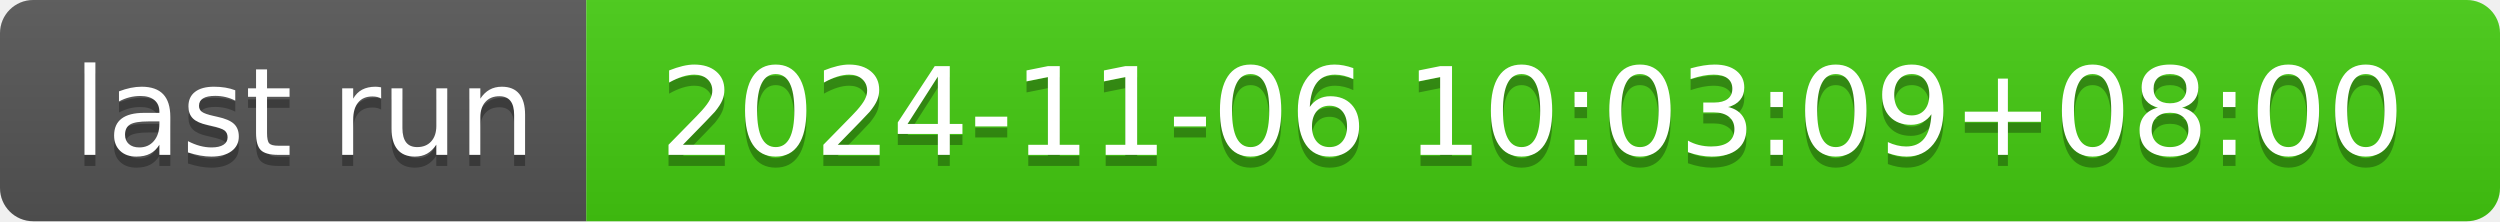
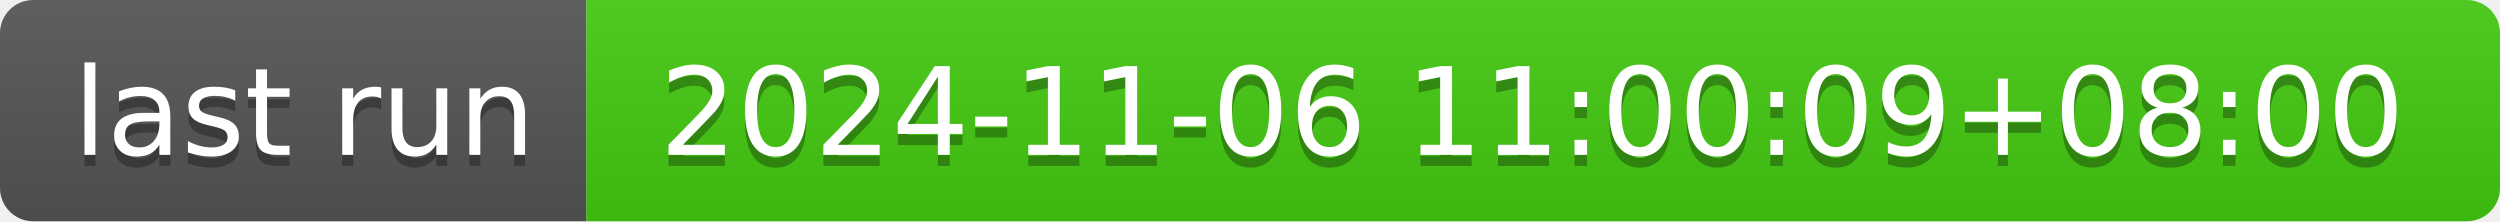
- <svg xmlns="http://www.w3.org/2000/svg" width="226" height="20" role="img" aria-label="last run: 2024-11-06 10:03:09+08:00">
+ <svg xmlns="http://www.w3.org/2000/svg" width="226" height="20" role="img" aria-label="last run: 2024-11-06 11:00:09+08:00">
  <linearGradient id="s" x2="0" y2="100%">
    <stop offset="0" stop-color="#bbb" stop-opacity=".1" />
    <stop offset="1" stop-opacity=".1" />
  </linearGradient>
  <clipPath id="r">
    <rect width="226" height="20" rx="3" fill="#fff" />
  </clipPath>
  <g clip-path="url(#r)">
    <rect width="53" height="20" fill="#555" />
    <rect x="53" width="173" height="20" fill="#4c1" />
    <rect width="226" height="20" fill="url(#s)" />
  </g>
  <g fill="#fff" text-anchor="middle" font-family="Verdana,Geneva,DejaVu Sans,sans-serif" text-rendering="geometricPrecision" font-size="110">
    <text aria-hidden="true" x="275" y="150" fill="#010101" fill-opacity=".3" transform="scale(.1)" textLength="430">last run</text>
    <text x="275" y="140" transform="scale(.1)" fill="#fff" textLength="430">last run</text>
-     <text aria-hidden="true" x="1385" y="150" fill="#010101" fill-opacity=".3" transform="scale(.1)" textLength="1630">2024-11-06 10:03:09+08:00</text>
-     <text x="1385" y="140" transform="scale(.1)" fill="#fff" textLength="1630">2024-11-06 10:03:09+08:00</text>
+     <text aria-hidden="true" x="1385" y="150" fill="#010101" fill-opacity=".3" transform="scale(.1)" textLength="1630">2024-11-06 11:00:09+08:00</text>
+     <text x="1385" y="140" transform="scale(.1)" fill="#fff" textLength="1630">2024-11-06 11:00:09+08:00</text>
  </g>
</svg>
